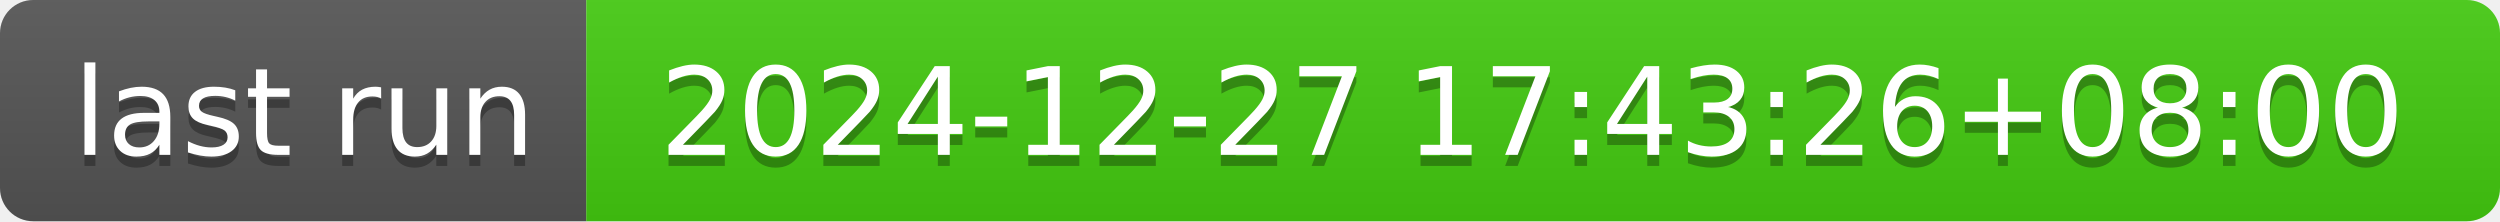
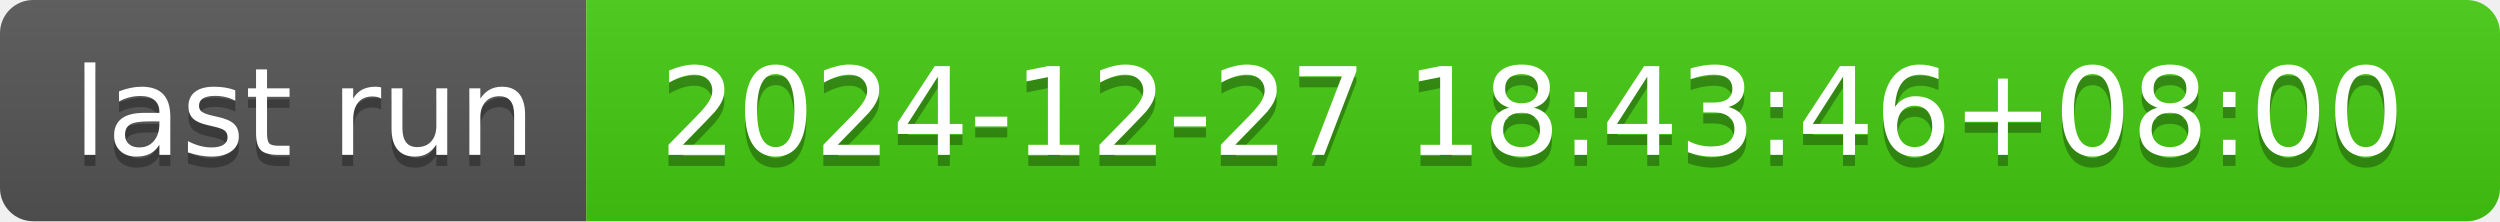
- <svg xmlns="http://www.w3.org/2000/svg" width="226" height="20" role="img" aria-label="last run: 2024-12-27 17:43:26+08:00">
+ <svg xmlns="http://www.w3.org/2000/svg" width="226" height="20" role="img" aria-label="last run: 2024-12-27 18:43:46+08:00">
  <linearGradient id="s" x2="0" y2="100%">
    <stop offset="0" stop-color="#bbb" stop-opacity=".1" />
    <stop offset="1" stop-opacity=".1" />
  </linearGradient>
  <clipPath id="r">
    <rect width="226" height="20" rx="3" fill="#fff" />
  </clipPath>
  <g clip-path="url(#r)">
    <rect width="53" height="20" fill="#555" />
    <rect x="53" width="173" height="20" fill="#4c1" />
    <rect width="226" height="20" fill="url(#s)" />
  </g>
  <g fill="#fff" text-anchor="middle" font-family="Verdana,Geneva,DejaVu Sans,sans-serif" text-rendering="geometricPrecision" font-size="110">
    <text aria-hidden="true" x="275" y="150" fill="#010101" fill-opacity=".3" transform="scale(.1)" textLength="430">last run</text>
    <text x="275" y="140" transform="scale(.1)" fill="#fff" textLength="430">last run</text>
-     <text aria-hidden="true" x="1385" y="150" fill="#010101" fill-opacity=".3" transform="scale(.1)" textLength="1630">2024-12-27 17:43:26+08:00</text>
-     <text x="1385" y="140" transform="scale(.1)" fill="#fff" textLength="1630">2024-12-27 17:43:26+08:00</text>
+     <text aria-hidden="true" x="1385" y="150" fill="#010101" fill-opacity=".3" transform="scale(.1)" textLength="1630">2024-12-27 18:43:46+08:00</text>
+     <text x="1385" y="140" transform="scale(.1)" fill="#fff" textLength="1630">2024-12-27 18:43:46+08:00</text>
  </g>
</svg>
